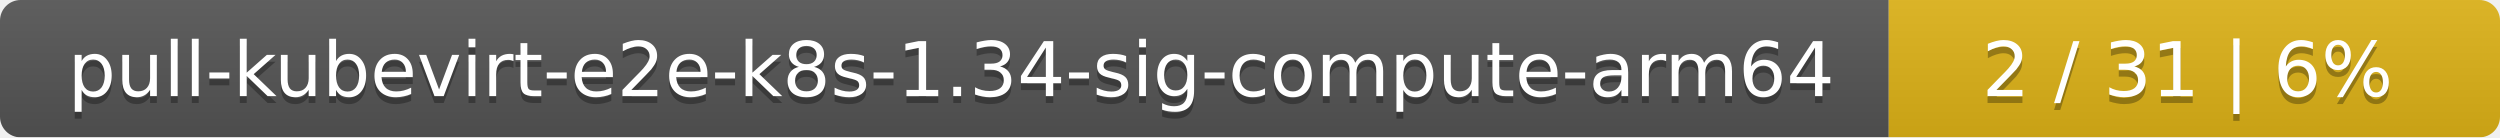
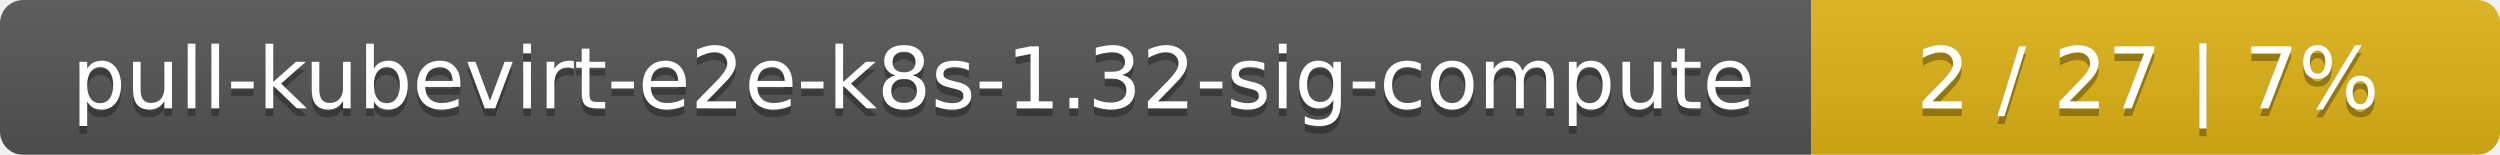
- <svg xmlns="http://www.w3.org/2000/svg" width="364" height="20">
+ <svg xmlns="http://www.w3.org/2000/svg" width="323" height="20">
  <linearGradient id="smooth" x2="0" y2="100%">
    <stop offset="0" stop-color="#bbb" stop-opacity=".1" />
    <stop offset="1" stop-opacity=".1" />
  </linearGradient>
  <mask id="round">
-     <rect width="364" height="20" rx="3" fill="#fff" />
+     <rect width="323" height="20" rx="3" fill="#fff" />
  </mask>
  <g mask="url(#round)">
-     <rect width="275" height="20" fill="#555" />
-     <rect x="275" width="89" height="20" fill="#dfb317" />
-     <rect width="364" height="20" fill="url(#smooth)" />
+     <rect width="234" height="20" fill="#555" />
+     <rect x="234" width="89" height="20" fill="#dfb317" />
+     <rect width="323" height="20" fill="url(#smooth)" />
  </g>
  <g fill="#fff" text-anchor="middle" font-family="DejaVu Sans,Verdana,Geneva,sans-serif" font-size="11">
-     <text x="138.5" y="15" fill="#010101" fill-opacity=".3">pull-kubevirt-e2e-k8s-1.34-sig-compute-arm64</text>
-     <text x="138.5" y="14">pull-kubevirt-e2e-k8s-1.34-sig-compute-arm64</text>
-     <text x="318.5" y="15" fill="#010101" fill-opacity=".3">2 / 31    |    6%</text>
-     <text x="318.5" y="14">2 / 31    |    6%</text>
+     <text x="118" y="15" fill="#010101" fill-opacity=".3">pull-kubevirt-e2e-k8s-1.32-sig-compute</text>
+     <text x="118" y="14">pull-kubevirt-e2e-k8s-1.32-sig-compute</text>
+     <text x="277.5" y="15" fill="#010101" fill-opacity=".3">2 / 27    |    7%</text>
+     <text x="277.5" y="14">2 / 27    |    7%</text>
  </g>
</svg>
